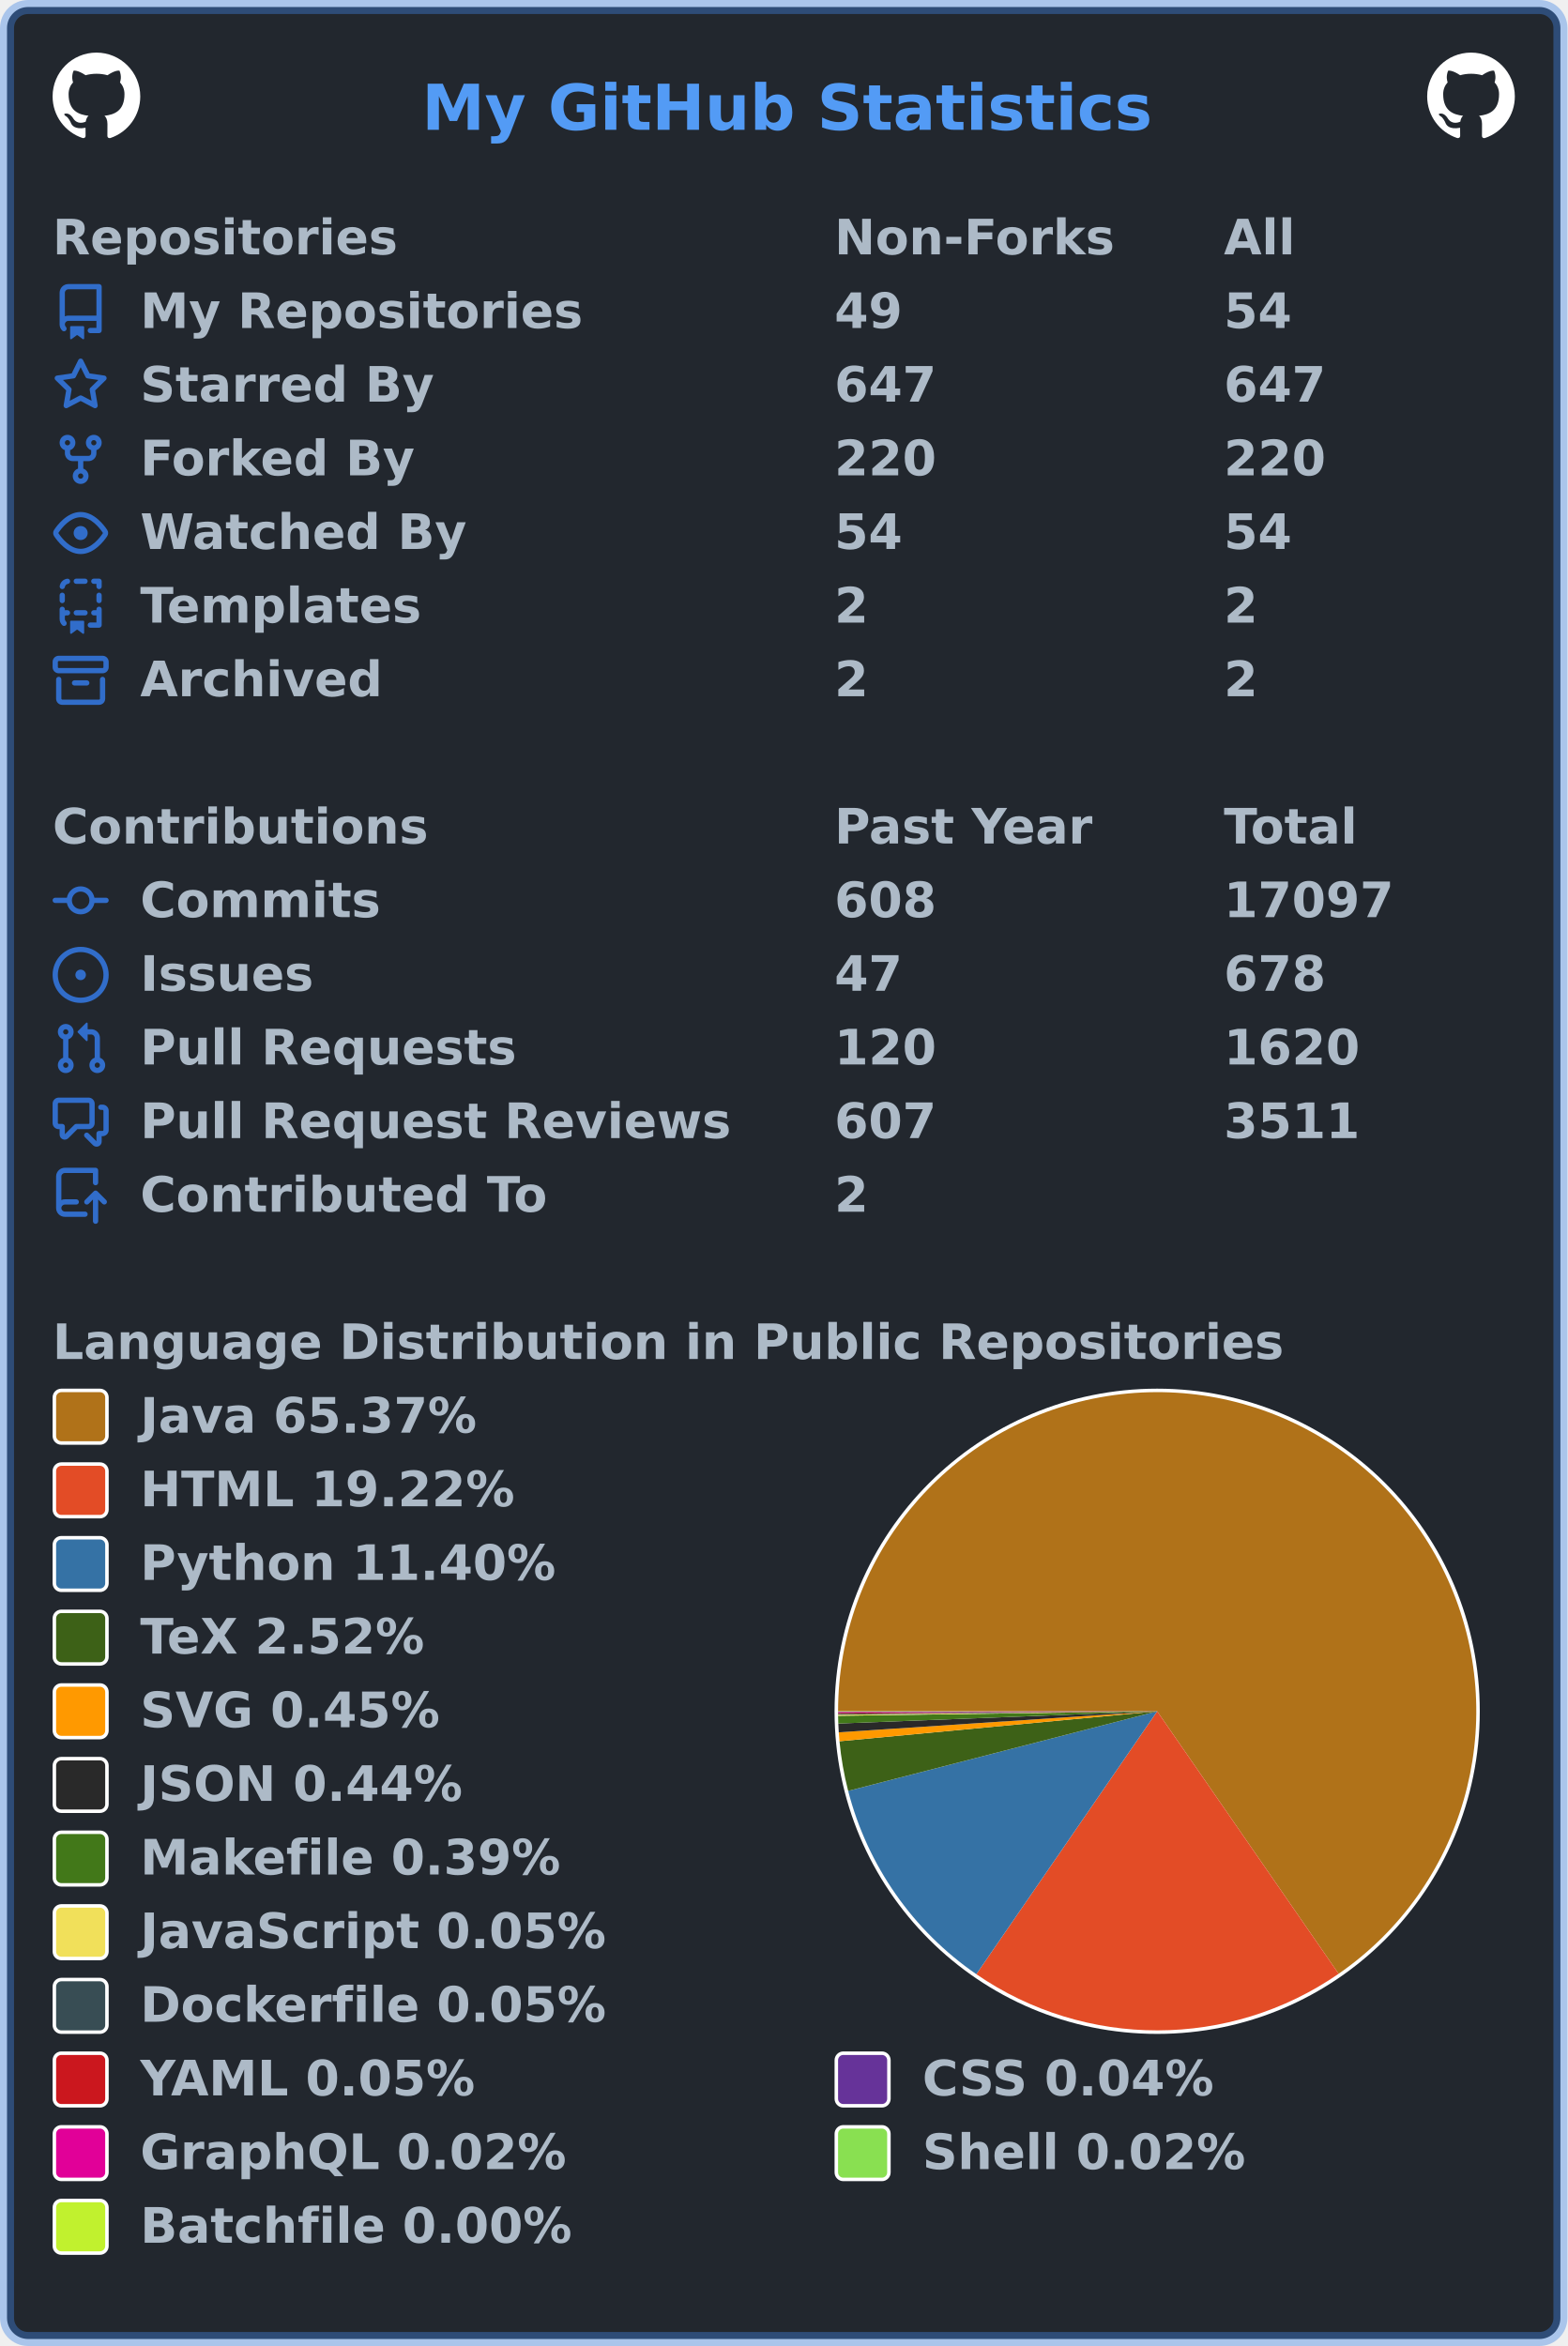
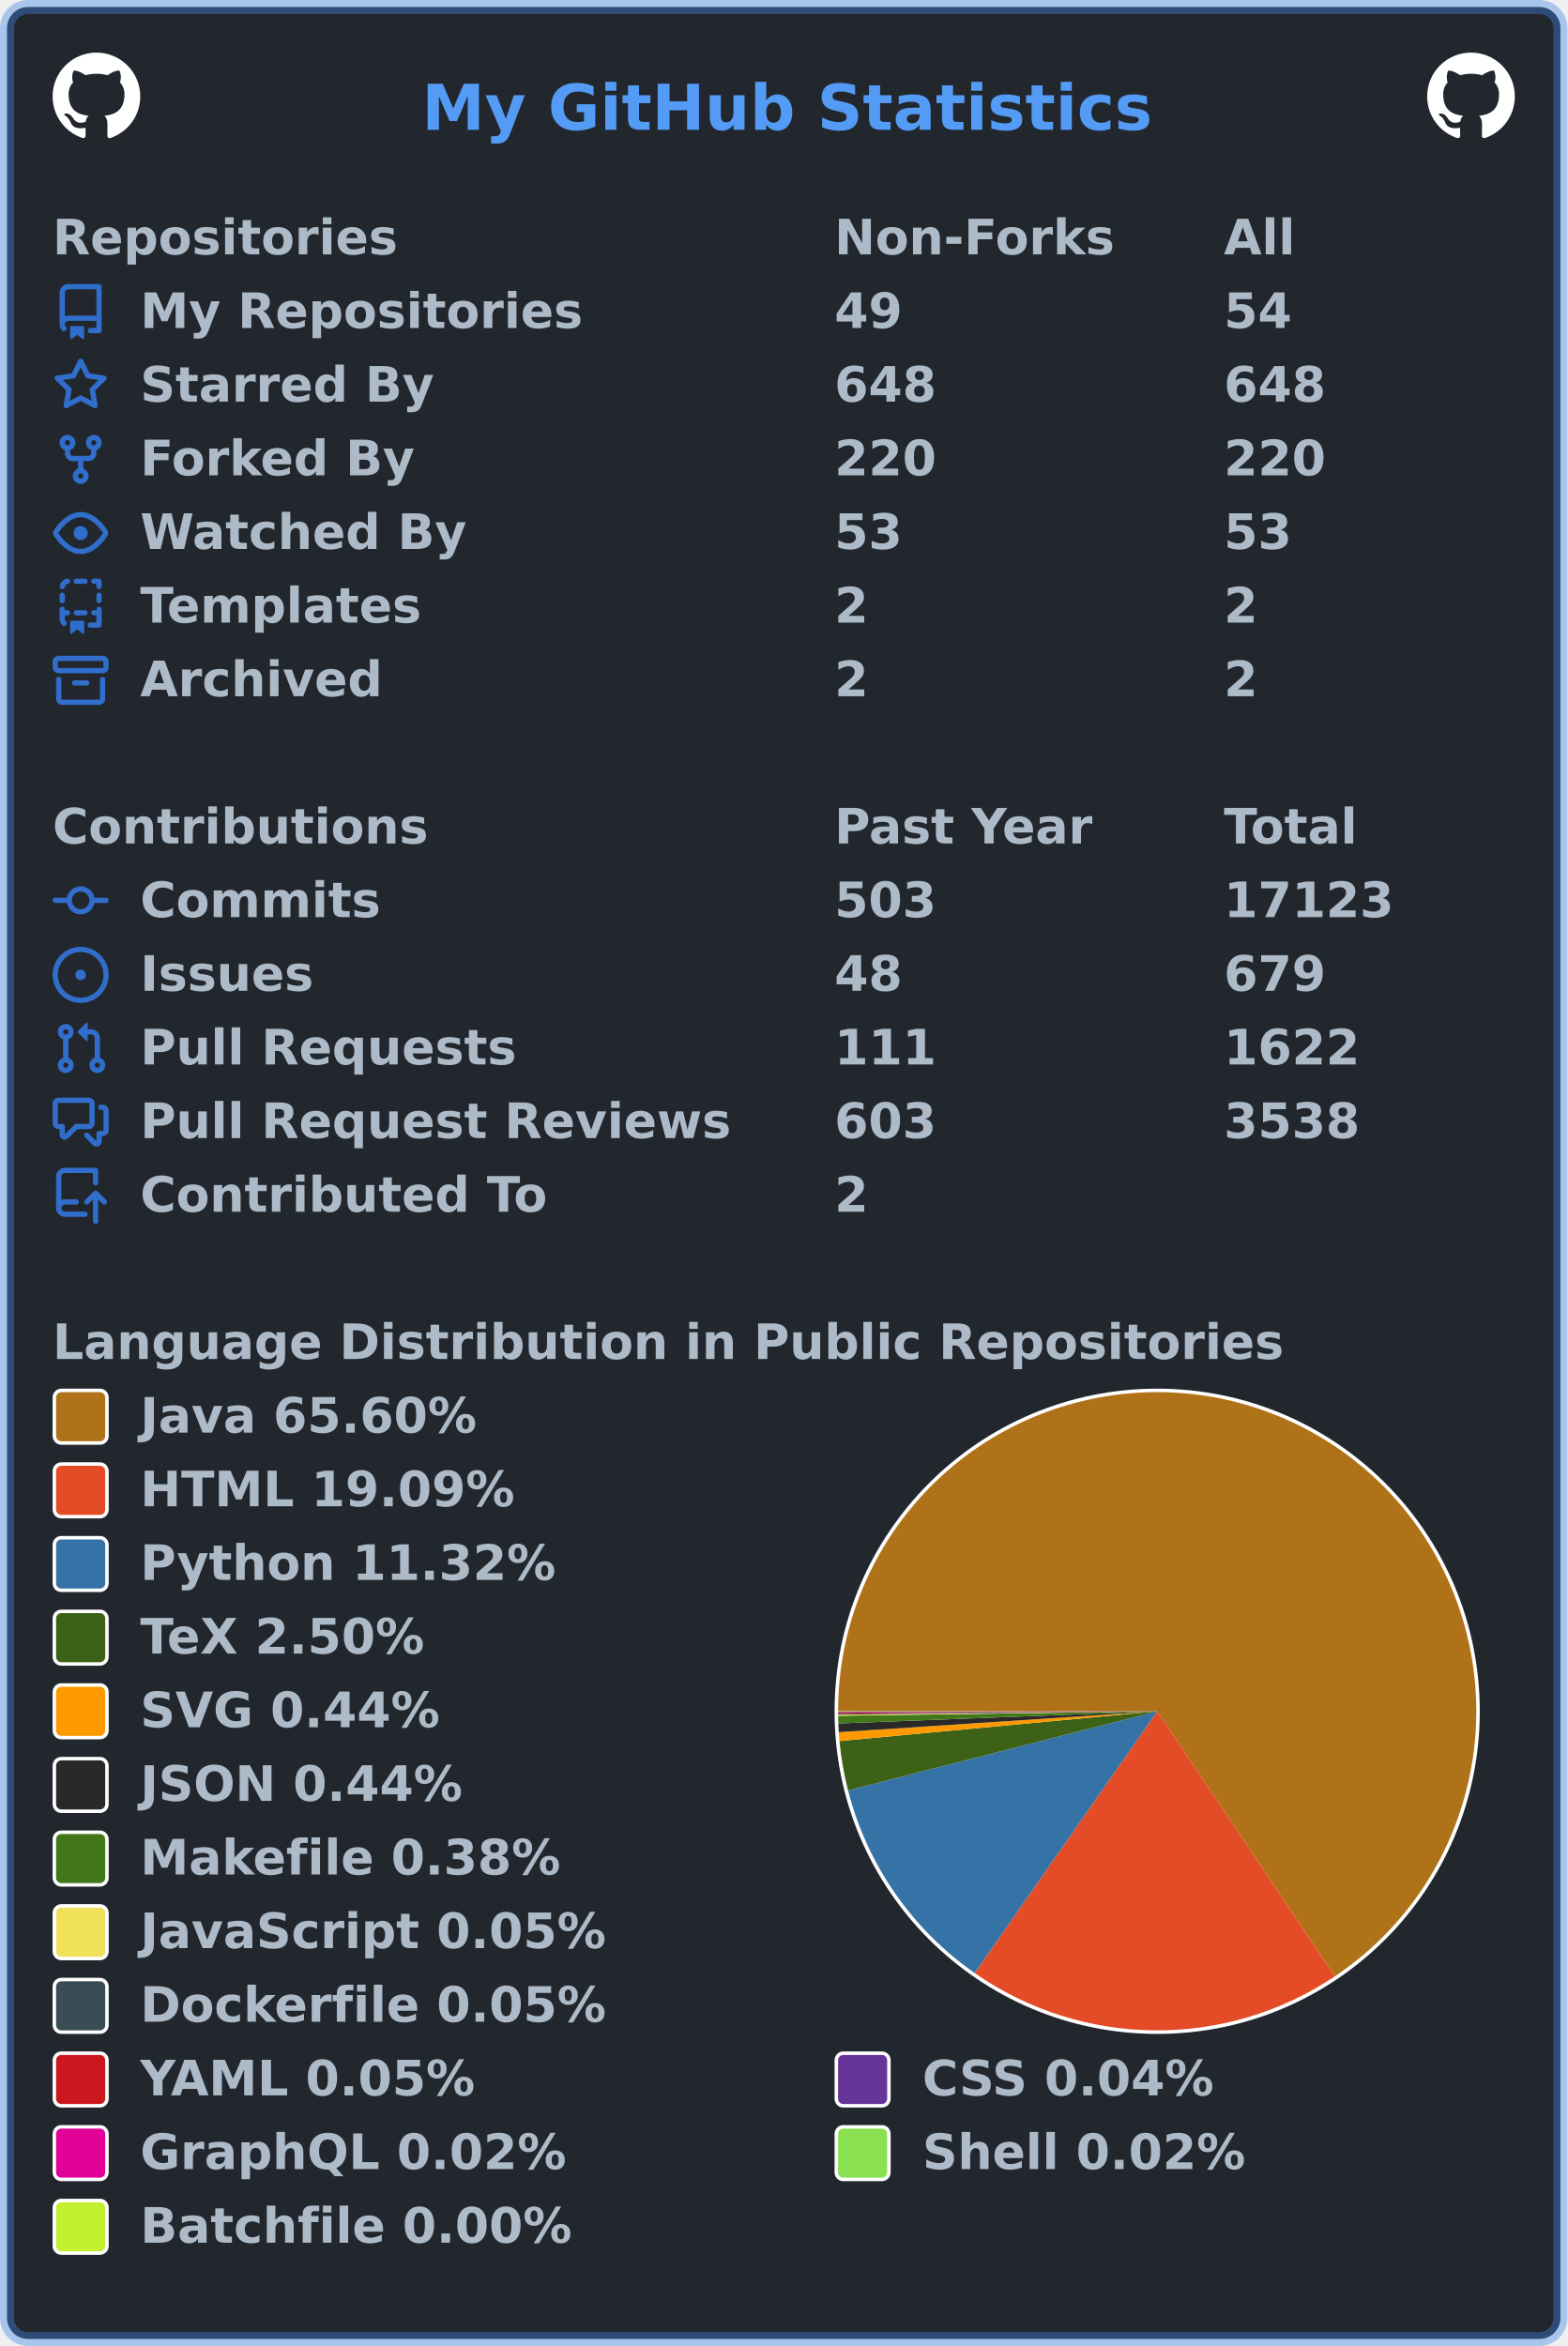
<svg xmlns="http://www.w3.org/2000/svg" width="447" height="669" viewBox="0 0 447 669" lang="en" xml:lang="en">
  <rect x="2" y="2" stroke-width="4" rx="6" width="443" height="665" stroke="rgba(65,132,228,0.4)" fill="#22272e" />
  <g font-weight="600" font-size="110pt" font-family="Verdana,Geneva,DejaVu Sans,sans-serif" text-rendering="geometricPrecision">
    <text x="978" y="301" lengthAdjust="spacingAndGlyphs" textLength="1671" transform="scale(0.123)" fill="#539bf5">My GitHub Statistics</text>
    <svg x="15" y="15" width="25" height="25" viewBox="0 0 16 16">
      <path fill="#ffffff" fill-rule="evenodd" d="M8 0C3.58 0 0 3.58 0 8c0 3.54 2.29 6.53 5.47 7.59.4.07.55-.17.55-.38 0-.19-.01-.82-.01-1.49-2.01.37-2.53-.49-2.69-.94-.09-.23-.48-.94-.82-1.13-.28-.15-.68-.52-.01-.53.63-.01 1.08.58 1.23.82.72 1.21 1.87.87 2.33.66.07-.52.28-.87.51-1.07-1.78-.2-3.64-.89-3.64-3.95 0-.87.31-1.59.82-2.15-.08-.2-.36-1.02.08-2.12 0 0 .67-.21 2.2.82.64-.18 1.32-.27 2-.27.68 0 1.36.09 2 .27 1.53-1.04 2.2-.82 2.2-.82.44 1.1.16 1.92.08 2.12.51.56.82 1.27.82 2.15 0 3.07-1.87 3.75-3.65 3.95.29.25.54.73.54 1.48 0 1.07-.01 1.93-.01 2.2 0 .21.15.46.55.38A8.013 8.013 0 0016 8c0-4.42-3.58-8-8-8z" />
    </svg>
    <svg x="407" y="15" width="25" height="25" viewBox="0 0 16 16">
      <path fill="#ffffff" fill-rule="evenodd" d="M8 0C3.58 0 0 3.58 0 8c0 3.54 2.29 6.53 5.47 7.59.4.07.55-.17.55-.38 0-.19-.01-.82-.01-1.49-2.01.37-2.53-.49-2.69-.94-.09-.23-.48-.94-.82-1.13-.28-.15-.68-.52-.01-.53.63-.01 1.08.58 1.23.82.72 1.21 1.87.87 2.33.66.07-.52.28-.87.51-1.07-1.78-.2-3.64-.89-3.64-3.95 0-.87.31-1.59.82-2.15-.08-.2-.36-1.02.08-2.12 0 0 .67-.21 2.2.82.64-.18 1.32-.27 2-.27.68 0 1.36.09 2 .27 1.53-1.04 2.2-.82 2.2-.82.44 1.1.16 1.92.08 2.12.51.56.82 1.27.82 2.15 0 3.07-1.87 3.75-3.65 3.95.29.25.54.73.54 1.48 0 1.07-.01 1.93-.01 2.2 0 .21.15.46.55.38A8.013 8.013 0 0016 8c0-4.42-3.58-8-8-8z" />
    </svg>
    <g transform="translate(0, 60)" fill="#adbac7">
      <g transform="translate(15, 0)">
        <g transform="scale(0.095)">
          <text x="0" y="132" textLength="1020" lengthAdjust="spacingAndGlyphs">Repositories</text>
          <text x="2347" y="132" textLength="832" lengthAdjust="spacingAndGlyphs">Non-Forks</text>
          <text x="3516" y="132" textLength="206" lengthAdjust="spacingAndGlyphs">All</text>
        </g>
      </g>
      <g transform="translate(15, 21)">
        <path fill="#316dca" fill-rule="evenodd" d="M2 2.5A2.5 2.5 0 014.5 0h8.75a.75.75 0 01.75.75v12.5a.75.75 0 01-.75.75h-2.5a.75.75 0 110-1.5h1.75v-2h-8a1 1 0 00-.714 1.7.75.75 0 01-1.072 1.05A2.495 2.495 0 012 11.5v-9zm10.5-1V9h-8c-.356 0-.694.074-1 .208V2.5a1 1 0 011-1h8zM5 12.25v3.25a.25.25 0 00.4.2l1.45-1.087a.25.25 0 01.3 0L8.6 15.7a.25.25 0 00.4-.2v-3.25a.25.25 0 00-.25-.25h-3.5a.25.25 0 00-.25.25z" />
        <g transform="scale(0.095)">
          <text lengthAdjust="spacingAndGlyphs" textLength="1312" x="263" y="132">My Repositories</text>
          <text lengthAdjust="spacingAndGlyphs" textLength="210" x="2347" y="132">49</text>
          <text lengthAdjust="spacingAndGlyphs" textLength="210" x="3516" y="132">54</text>
        </g>
      </g>
      <g transform="translate(15, 42)">
        <path fill="#316dca" fill-rule="evenodd" d="M8 .25a.75.75 0 01.673.418l1.882 3.815 4.21.612a.75.75 0 01.416 1.279l-3.046 2.97.719 4.192a.75.75 0 01-1.088.791L8 12.347l-3.766 1.98a.75.75 0 01-1.088-.79l.72-4.194L.818 6.374a.75.75 0 01.416-1.28l4.21-.611L7.327.668A.75.75 0 018 .25zm0 2.445L6.615 5.5a.75.75 0 01-.564.41l-3.097.45 2.24 2.184a.75.75 0 01.216.664l-.528 3.084 2.769-1.456a.75.75 0 01.698 0l2.77 1.456-.53-3.084a.75.75 0 01.216-.664l2.24-2.183-3.096-.45a.75.75 0 01-.564-.41L8 2.694v.001z" />
        <g transform="scale(0.095)">
          <text lengthAdjust="spacingAndGlyphs" textLength="874" x="263" y="132">Starred By</text>
-           <text lengthAdjust="spacingAndGlyphs" textLength="315" x="2347" y="132">647</text>
-           <text lengthAdjust="spacingAndGlyphs" textLength="315" x="3516" y="132">647</text>
+           <text lengthAdjust="spacingAndGlyphs" textLength="315" x="2347" y="132">648</text>
+           <text lengthAdjust="spacingAndGlyphs" textLength="315" x="3516" y="132">648</text>
        </g>
      </g>
      <g transform="translate(15, 63)">
        <path fill="#316dca" fill-rule="evenodd" d="M5 3.25a.75.75 0 11-1.5 0 .75.75 0 011.5 0zm0 2.122a2.25 2.25 0 10-1.5 0v.878A2.25 2.25 0 005.75 8.5h1.5v2.128a2.251 2.251 0 101.5 0V8.5h1.5a2.25 2.25 0 002.25-2.25v-.878a2.25 2.25 0 10-1.5 0v.878a.75.75 0 01-.75.75h-4.5A.75.75 0 015 6.25v-.878zm3.75 7.378a.75.75 0 11-1.5 0 .75.75 0 011.5 0zm3-8.75a.75.75 0 100-1.5.75.75 0 000 1.5z" />
        <g transform="scale(0.095)">
          <text lengthAdjust="spacingAndGlyphs" textLength="828" x="263" y="132">Forked By</text>
          <text lengthAdjust="spacingAndGlyphs" textLength="315" x="2347" y="132">220</text>
          <text lengthAdjust="spacingAndGlyphs" textLength="315" x="3516" y="132">220</text>
        </g>
      </g>
      <g transform="translate(15, 84)">
        <path fill="#316dca" fill-rule="evenodd" d="M1.679 7.932c.412-.621 1.242-1.75 2.366-2.717C5.175 4.242 6.527 3.5 8 3.5c1.473 0 2.824.742 3.955 1.715 1.124.967 1.954 2.096 2.366 2.717a.119.119 0 010 .136c-.412.621-1.242 1.75-2.366 2.717C10.825 11.758 9.473 12.5 8 12.5c-1.473 0-2.824-.742-3.955-1.715C2.92 9.818 2.09 8.69 1.679 8.068a.119.119 0 010-.136zM8 2c-1.981 0-3.67.992-4.933 2.078C1.797 5.169.88 6.423.43 7.1a1.619 1.619 0 000 1.798c.45.678 1.367 1.932 2.637 3.024C4.329 13.008 6.019 14 8 14c1.981 0 3.67-.992 4.933-2.078 1.27-1.091 2.187-2.345 2.637-3.023a1.619 1.619 0 000-1.798c-.45-.678-1.367-1.932-2.637-3.023C11.671 2.992 9.981 2 8 2zm0 8a2 2 0 100-4 2 2 0 000 4z" />
        <g transform="scale(0.095)">
          <text lengthAdjust="spacingAndGlyphs" textLength="993" x="263" y="132">Watched By</text>
-           <text lengthAdjust="spacingAndGlyphs" textLength="210" x="2347" y="132">54</text>
-           <text lengthAdjust="spacingAndGlyphs" textLength="210" x="3516" y="132">54</text>
+           <text lengthAdjust="spacingAndGlyphs" textLength="210" x="2347" y="132">53</text>
+           <text lengthAdjust="spacingAndGlyphs" textLength="210" x="3516" y="132">53</text>
        </g>
      </g>
      <g transform="translate(15, 105)">
        <path fill="#316dca" fill-rule="evenodd" d="M6 .75A.75.75 0 016.75 0h2.5a.75.75 0 010 1.5h-2.5A.75.75 0 016 .75zm5 0a.75.75 0 01.75-.75h1.5a.75.75 0 01.75.75v1.5a.75.75 0 01-1.5 0V1.5h-.75A.75.75 0 0111 .75zM4.992.662a.75.75 0 01-.636.848c-.436.063-.783.41-.846.846a.75.75 0 01-1.485-.212A2.501 2.501 0 014.144.025a.75.75 0 01.848.637zM2.75 4a.75.75 0 01.75.75v1.5a.75.75 0 01-1.5 0v-1.5A.75.75 0 012.75 4zm10.5 0a.75.75 0 01.75.75v1.5a.75.75 0 01-1.5 0v-1.5a.75.75 0 01.75-.75zM2.75 8a.75.75 0 01.75.75v.268A1.72 1.72 0 013.75 9h.5a.75.75 0 010 1.5h-.5a.25.25 0 00-.25.25v.75c0 .28.114.532.3.714a.75.75 0 01-1.05 1.072A2.495 2.495 0 012 11.5V8.75A.75.75 0 012.75 8zm10.5 0a.75.75 0 01.75.75v4.5a.75.75 0 01-.75.75h-2.5a.75.75 0 010-1.5h1.75v-2h-.75a.75.75 0 010-1.5h.75v-.25a.75.75 0 01.75-.75zM6 9.75A.75.75 0 016.75 9h2.5a.75.75 0 010 1.5h-2.5A.75.75 0 016 9.75zm-1 2.5v3.25a.25.25 0 00.4.2l1.45-1.087a.25.25 0 01.3 0L8.6 15.7a.25.25 0 00.4-.2v-3.25a.25.25 0 00-.25-.25h-3.5a.25.25 0 00-.25.25z" />
        <g transform="scale(0.095)">
          <text lengthAdjust="spacingAndGlyphs" textLength="868" x="263" y="132">Templates</text>
          <text lengthAdjust="spacingAndGlyphs" textLength="105" x="2347" y="132">2</text>
          <text lengthAdjust="spacingAndGlyphs" textLength="105" x="3516" y="132">2</text>
        </g>
      </g>
      <g transform="translate(15, 126)">
        <path fill="#316dca" fill-rule="evenodd" d="M1.75 2.5a.25.25 0 00-.25.25v1.5c0 .138.112.25.25.25h12.5a.25.25 0 00.25-.25v-1.5a.25.25 0 00-.25-.25H1.75zM0 2.75C0 1.784.784 1 1.75 1h12.5c.966 0 1.75.784 1.75 1.75v1.5A1.75 1.75 0 0114.25 6H1.75A1.75 1.75 0 010 4.25v-1.5zM1.75 7a.75.75 0 01.75.75v5.5c0 .138.112.25.25.25h10.5a.25.25 0 00.25-.25v-5.5a.75.75 0 111.5 0v5.5A1.75 1.75 0 0113.25 15H2.75A1.75 1.75 0 011 13.25v-5.5A.75.75 0 011.75 7zm4.5 1a.75.75 0 000 1.5h3.5a.75.75 0 100-1.5h-3.5z" />
        <g transform="scale(0.095)">
          <text lengthAdjust="spacingAndGlyphs" textLength="726" x="263" y="132">Archived</text>
          <text lengthAdjust="spacingAndGlyphs" textLength="105" x="2347" y="132">2</text>
          <text lengthAdjust="spacingAndGlyphs" textLength="105" x="3516" y="132">2</text>
        </g>
      </g>
    </g>
    <g transform="translate(0, 228)" fill="#adbac7">
      <g transform="translate(15, 0)">
        <g transform="scale(0.095)">
          <text x="0" y="132" textLength="1112" lengthAdjust="spacingAndGlyphs">Contributions</text>
          <text x="2347" y="132" textLength="774" lengthAdjust="spacingAndGlyphs">Past Year</text>
          <text x="3516" y="132" textLength="414" lengthAdjust="spacingAndGlyphs">Total</text>
        </g>
      </g>
      <g transform="translate(15, 21)">
        <path fill="#316dca" fill-rule="evenodd" d="M10.5 7.75a2.5 2.5 0 11-5 0 2.5 2.5 0 015 0zm1.43.75a4.002 4.002 0 01-7.86 0H.75a.75.75 0 110-1.5h3.32a4.001 4.001 0 017.86 0h3.32a.75.75 0 110 1.5h-3.32z" />
        <g transform="scale(0.095)">
          <text lengthAdjust="spacingAndGlyphs" textLength="734" x="263" y="132">Commits</text>
-           <text lengthAdjust="spacingAndGlyphs" textLength="315" x="2347" y="132">608</text>
-           <text lengthAdjust="spacingAndGlyphs" textLength="525" x="3516" y="132">17097</text>
+           <text lengthAdjust="spacingAndGlyphs" textLength="315" x="2347" y="132">503</text>
+           <text lengthAdjust="spacingAndGlyphs" textLength="525" x="3516" y="132">17123</text>
        </g>
      </g>
      <g transform="translate(15, 42)">
        <path fill="#316dca" d="M8 9.5a1.5 1.5 0 100-3 1.5 1.5 0 000 3z" />
        <path fill="#316dca" fill-rule="evenodd" d="M8 0a8 8 0 100 16A8 8 0 008 0zM1.5 8a6.5 6.5 0 1113 0 6.5 6.5 0 01-13 0z" />
        <g transform="scale(0.095)">
          <text lengthAdjust="spacingAndGlyphs" textLength="512" x="263" y="132">Issues</text>
-           <text lengthAdjust="spacingAndGlyphs" textLength="210" x="2347" y="132">47</text>
-           <text lengthAdjust="spacingAndGlyphs" textLength="315" x="3516" y="132">678</text>
+           <text lengthAdjust="spacingAndGlyphs" textLength="210" x="2347" y="132">48</text>
+           <text lengthAdjust="spacingAndGlyphs" textLength="315" x="3516" y="132">679</text>
        </g>
      </g>
      <g transform="translate(15, 63)">
        <path fill="#316dca" fill-rule="evenodd" d="M7.177 3.073L9.573.677A.25.25 0 0110 .854v4.792a.25.25 0 01-.427.177L7.177 3.427a.25.25 0 010-.354zM3.75 2.5a.75.75 0 100 1.5.75.75 0 000-1.5zm-2.25.75a2.25 2.25 0 113 2.122v5.256a2.251 2.251 0 11-1.5 0V5.372A2.25 2.25 0 011.5 3.25zM11 2.5h-1V4h1a1 1 0 011 1v5.628a2.251 2.251 0 101.5 0V5A2.5 2.5 0 0011 2.5zm1 10.25a.75.75 0 111.5 0 .75.75 0 01-1.5 0zM3.75 12a.75.75 0 100 1.5.75.75 0 000-1.5z" />
        <g transform="scale(0.095)">
          <text lengthAdjust="spacingAndGlyphs" textLength="1113" x="263" y="132">Pull Requests</text>
-           <text lengthAdjust="spacingAndGlyphs" textLength="315" x="2347" y="132">120</text>
-           <text lengthAdjust="spacingAndGlyphs" textLength="420" x="3516" y="132">1620</text>
+           <text lengthAdjust="spacingAndGlyphs" textLength="315" x="2347" y="132">111</text>
+           <text lengthAdjust="spacingAndGlyphs" textLength="420" x="3516" y="132">1622</text>
        </g>
      </g>
      <g transform="translate(15, 84)">
        <path fill="#316dca" fill-rule="evenodd" d="M1.5 2.75a.25.25 0 01.25-.25h8.5a.25.25 0 01.25.25v5.5a.25.25 0 01-.25.25h-3.5a.75.75 0 00-.53.22L3.5 11.44V9.25a.75.75 0 00-.75-.75h-1a.25.25 0 01-.25-.25v-5.5zM1.75 1A1.75 1.75 0 000 2.75v5.5C0 9.216.784 10 1.75 10H2v1.543a1.457 1.457 0 002.487 1.03L7.061 10h3.189A1.75 1.75 0 0012 8.25v-5.5A1.75 1.75 0 0010.25 1h-8.5zM14.5 4.75a.25.25 0 00-.25-.25h-.5a.75.75 0 110-1.5h.5c.966 0 1.75.784 1.75 1.75v5.5A1.75 1.75 0 0114.25 12H14v1.543a1.457 1.457 0 01-2.487 1.03L9.22 12.28a.75.75 0 111.06-1.06l2.22 2.22v-2.19a.75.75 0 01.75-.75h1a.25.25 0 00.25-.25v-5.5z" />
        <g transform="scale(0.095)">
          <text lengthAdjust="spacingAndGlyphs" textLength="1762" x="263" y="132">Pull Request Reviews</text>
-           <text lengthAdjust="spacingAndGlyphs" textLength="315" x="2347" y="132">607</text>
-           <text lengthAdjust="spacingAndGlyphs" textLength="420" x="3516" y="132">3511</text>
+           <text lengthAdjust="spacingAndGlyphs" textLength="315" x="2347" y="132">603</text>
+           <text lengthAdjust="spacingAndGlyphs" textLength="420" x="3516" y="132">3538</text>
        </g>
      </g>
      <g transform="translate(15, 105)">
        <path fill="#316dca" fill-rule="evenodd" d="M1 2.5A2.5 2.5 0 013.5 0h8.75a.75.75 0 01.75.75v3.5a.75.75 0 01-1.5 0V1.5h-8a1 1 0 00-1 1v6.708A2.492 2.492 0 013.5 9h3.25a.75.75 0 010 1.5H3.5a1 1 0 100 2h5.75a.75.75 0 010 1.5H3.5A2.5 2.5 0 011 11.5v-9zm13.23 7.79a.75.75 0 001.06-1.06l-2.505-2.505a.75.75 0 00-1.06 0L9.22 9.229a.75.75 0 001.06 1.061l1.225-1.224v6.184a.75.75 0 001.5 0V9.066l1.224 1.224z" />
        <g transform="scale(0.095)">
          <text lengthAdjust="spacingAndGlyphs" textLength="1234" x="263" y="132">Contributed To</text>
          <text lengthAdjust="spacingAndGlyphs" textLength="105" x="2347" y="132">2</text>
        </g>
      </g>
    </g>
    <g transform="translate(0, 375)" fill="#adbac7">
      <g transform="translate(15, 0)">
        <g transform="scale(0.095)">
          <text x="0" y="132" textLength="3652" lengthAdjust="spacingAndGlyphs">Language Distribution in Public Repositories</text>
        </g>
      </g>
      <g transform="translate(238, 21)">
        <circle cx="92" cy="92" r="92" fill="#ffffff" />
      </g>
      <g transform="translate(239, 22)">
        <g>
-           <path fill-rule="evenodd" fill="#b07219" d="M 0.0,91 A 91 91 0 1 1 142.749 165.854 L 91,91 Z" />
-           <path fill-rule="evenodd" fill="#e34c26" d="M 142.749,165.854 A 91 91 0 0 1 39.422 165.971 L 91,91 Z" />
-           <path fill-rule="evenodd" fill="#3572A5" d="M 39.422,165.971 A 91 91 0 0 1 2.877 113.702 L 91,91 Z" />
-           <path fill-rule="evenodd" fill="#3D6117" d="M 2.877,113.702 A 91 91 0 0 1 0.402 99.549 L 91,91 Z" />
-           <path fill-rule="evenodd" fill="#ff9900" d="M 0.402,99.549 A 91 91 0 0 1 0.198 97 L 91,91 Z" />
-           <path fill-rule="evenodd" fill="#292929" d="M 0.198,97 A 91 91 0 0 1 0.067 94.493 L 91,91 Z" />
-           <path fill-rule="evenodd" fill="#427819" d="M 0.067,94.493 A 91 91 0 0 1 0.009 92.284 L 91,91 Z" />
-           <path fill-rule="evenodd" fill="#f1e05a" d="M 0.009,92.284 A 91 91 0 0 1 0.005 91.982 L 91,91 Z" />
-           <path fill-rule="evenodd" fill="#384d54" d="M 0.005,91.982 A 91 91 0 0 1 0.003 91.688 L 91,91 Z" />
-           <path fill-rule="evenodd" fill="#cb171e" d="M 0.003,91.688 A 91 91 0 0 1 0.001 91.418 L 91,91 Z" />
-           <path fill-rule="evenodd" fill="#663399" d="M 0.001,91.418 A 91 91 0 0 1 0 91.208 L 91,91 Z" />
-           <path fill-rule="evenodd" fill="#e10098" d="M 0,91.208 A 91 91 0 0 1 5.3186985638831175e-05 91.098 L 91,91 Z" />
-           <path fill-rule="evenodd" fill="#89e051" d="M 5.3186985638831175e-05,91.098 A 91 91 0 0 1 1.2957659123458143e-07 91.005 L 91,91 Z" />
-           <path fill-rule="evenodd" fill="#C1F12E" d="M 1.2957659123458143e-07,91.005 A 91 91 0 0 1 0.0 91 L 91,91 Z" />
+           <path fill-rule="evenodd" fill="#b07219" d="M 0.0,91 A 91 91 0 1 1 141.683 166.579 L 91,91 Z" />
+           <path fill-rule="evenodd" fill="#e34c26" d="M 141.683,166.579 A 91 91 0 0 1 38.95 165.645 L 91,91 Z" />
+           <path fill-rule="evenodd" fill="#3572A5" d="M 38.95,165.645 A 91 91 0 0 1 2.84 113.558 L 91,91 Z" />
+           <path fill-rule="evenodd" fill="#3D6117" d="M 2.84,113.558 A 91 91 0 0 1 0.397 99.493 L 91,91 Z" />
+           <path fill-rule="evenodd" fill="#ff9900" d="M 0.397,99.493 A 91 91 0 0 1 0.195 96.961 L 91,91 Z" />
+           <path fill-rule="evenodd" fill="#292929" d="M 0.195,96.961 A 91 91 0 0 1 0.066 94.471 L 91,91 Z" />
+           <path fill-rule="evenodd" fill="#427819" d="M 0.066,94.471 A 91 91 0 0 1 0.009 92.276 L 91,91 Z" />
+           <path fill-rule="evenodd" fill="#f1e05a" d="M 0.009,92.276 A 91 91 0 0 1 0.005 91.975 L 91,91 Z" />
+           <path fill-rule="evenodd" fill="#384d54" d="M 0.005,91.975 A 91 91 0 0 1 0.003 91.683 L 91,91 Z" />
+           <path fill-rule="evenodd" fill="#cb171e" d="M 0.003,91.683 A 91 91 0 0 1 0.001 91.415 L 91,91 Z" />
+           <path fill-rule="evenodd" fill="#663399" d="M 0.001,91.415 A 91 91 0 0 1 0 91.207 L 91,91 Z" />
+           <path fill-rule="evenodd" fill="#e10098" d="M 0,91.207 A 91 91 0 0 1 5.249660954120827e-05 91.098 L 91,91 Z" />
+           <path fill-rule="evenodd" fill="#89e051" d="M 5.249660954120827e-05,91.098 A 91 91 0 0 1 1.278946655247637e-07 91.005 L 91,91 Z" />
+           <path fill-rule="evenodd" fill="#C1F12E" d="M 1.278946655247637e-07,91.005 A 91 91 0 0 1 0.0 91 L 91,91 Z" />
          <animateTransform attributeName="transform" attributeType="XML" type="rotate" from="0 91 91" to="360 91 91" dur="10s" repeatCount="indefinite" />
        </g>
      </g>
      <g transform="translate(15, 21)">
        <rect x="0.5" y="0.5" rx="2" width="15" height="15" fill="#b07219" stroke-width="1" stroke="#ffffff" />
-         <text transform="scale(0.095)" x="263" y="132" textLength="1038" lengthAdjust="spacingAndGlyphs">Java 65.37%</text>
+         <text transform="scale(0.095)" x="263" y="132" textLength="1038" lengthAdjust="spacingAndGlyphs">Java 65.60%</text>
      </g>
      <g transform="translate(15, 42)">
        <rect x="0.5" y="0.5" rx="2" width="15" height="15" fill="#e34c26" stroke-width="1" stroke="#ffffff" />
-         <text transform="scale(0.095)" x="263" y="132" textLength="1142" lengthAdjust="spacingAndGlyphs">HTML 19.22%</text>
+         <text transform="scale(0.095)" x="263" y="132" textLength="1142" lengthAdjust="spacingAndGlyphs">HTML 19.09%</text>
      </g>
      <g transform="translate(15, 63)">
        <rect x="0.5" y="0.5" rx="2" width="15" height="15" fill="#3572A5" stroke-width="1" stroke="#ffffff" />
-         <text transform="scale(0.095)" x="263" y="132" textLength="1254" lengthAdjust="spacingAndGlyphs">Python 11.40%</text>
+         <text transform="scale(0.095)" x="263" y="132" textLength="1254" lengthAdjust="spacingAndGlyphs">Python 11.32%</text>
      </g>
      <g transform="translate(15, 84)">
        <rect x="0.5" y="0.5" rx="2" width="15" height="15" fill="#3D6117" stroke-width="1" stroke="#ffffff" />
-         <text transform="scale(0.095)" x="263" y="132" textLength="894" lengthAdjust="spacingAndGlyphs">TeX 2.52%</text>
+         <text transform="scale(0.095)" x="263" y="132" textLength="894" lengthAdjust="spacingAndGlyphs">TeX 2.50%</text>
      </g>
      <g transform="translate(15, 105)">
        <rect x="0.5" y="0.5" rx="2" width="15" height="15" fill="#ff9900" stroke-width="1" stroke="#ffffff" />
-         <text transform="scale(0.095)" x="263" y="132" textLength="922" lengthAdjust="spacingAndGlyphs">SVG 0.45%</text>
+         <text transform="scale(0.095)" x="263" y="132" textLength="922" lengthAdjust="spacingAndGlyphs">SVG 0.44%</text>
      </g>
      <g transform="translate(15, 126)">
        <rect x="0.5" y="0.5" rx="2" width="15" height="15" fill="#292929" stroke-width="1" stroke="#ffffff" />
        <text transform="scale(0.095)" x="263" y="132" textLength="993" lengthAdjust="spacingAndGlyphs">JSON 0.44%</text>
      </g>
      <g transform="translate(15, 147)">
        <rect x="0.5" y="0.5" rx="2" width="15" height="15" fill="#427819" stroke-width="1" stroke="#ffffff" />
-         <text transform="scale(0.095)" x="263" y="132" textLength="1272" lengthAdjust="spacingAndGlyphs">Makefile 0.39%</text>
+         <text transform="scale(0.095)" x="263" y="132" textLength="1272" lengthAdjust="spacingAndGlyphs">Makefile 0.38%</text>
      </g>
      <g transform="translate(15, 168)">
        <rect x="0.5" y="0.5" rx="2" width="15" height="15" fill="#f1e05a" stroke-width="1" stroke="#ffffff" />
        <text transform="scale(0.095)" x="263" y="132" textLength="1412" lengthAdjust="spacingAndGlyphs">JavaScript 0.05%</text>
      </g>
      <g transform="translate(15, 189)">
        <rect x="0.5" y="0.5" rx="2" width="15" height="15" fill="#384d54" stroke-width="1" stroke="#ffffff" />
        <text transform="scale(0.095)" x="263" y="132" textLength="1414" lengthAdjust="spacingAndGlyphs">Dockerfile 0.05%</text>
      </g>
      <g transform="translate(15, 210)">
        <rect x="0.5" y="0.5" rx="2" width="15" height="15" fill="#cb171e" stroke-width="1" stroke="#ffffff" />
        <text transform="scale(0.095)" x="263" y="132" textLength="1026" lengthAdjust="spacingAndGlyphs">YAML 0.05%</text>
        <rect x="223.5" y="0.5" rx="2" width="15" height="15" fill="#663399" stroke-width="1" stroke="#ffffff" />
        <text transform="scale(0.095)" x="2611" y="132" textLength="903" lengthAdjust="spacingAndGlyphs">CSS 0.04%</text>
      </g>
      <g transform="translate(15, 231)">
        <rect x="0.5" y="0.5" rx="2" width="15" height="15" fill="#e10098" stroke-width="1" stroke="#ffffff" />
        <text transform="scale(0.095)" x="263" y="132" textLength="1305" lengthAdjust="spacingAndGlyphs">GraphQL 0.02%</text>
        <rect x="223.5" y="0.5" rx="2" width="15" height="15" fill="#89e051" stroke-width="1" stroke="#ffffff" />
        <text transform="scale(0.095)" x="2611" y="132" textLength="982" lengthAdjust="spacingAndGlyphs">Shell 0.02%</text>
      </g>
      <g transform="translate(15, 252)">
        <rect x="0.5" y="0.5" rx="2" width="15" height="15" fill="#C1F12E" stroke-width="1" stroke="#ffffff" />
        <text transform="scale(0.095)" x="263" y="132" textLength="1304" lengthAdjust="spacingAndGlyphs">Batchfile 0.00%</text>
      </g>
    </g>
  </g>
</svg>
